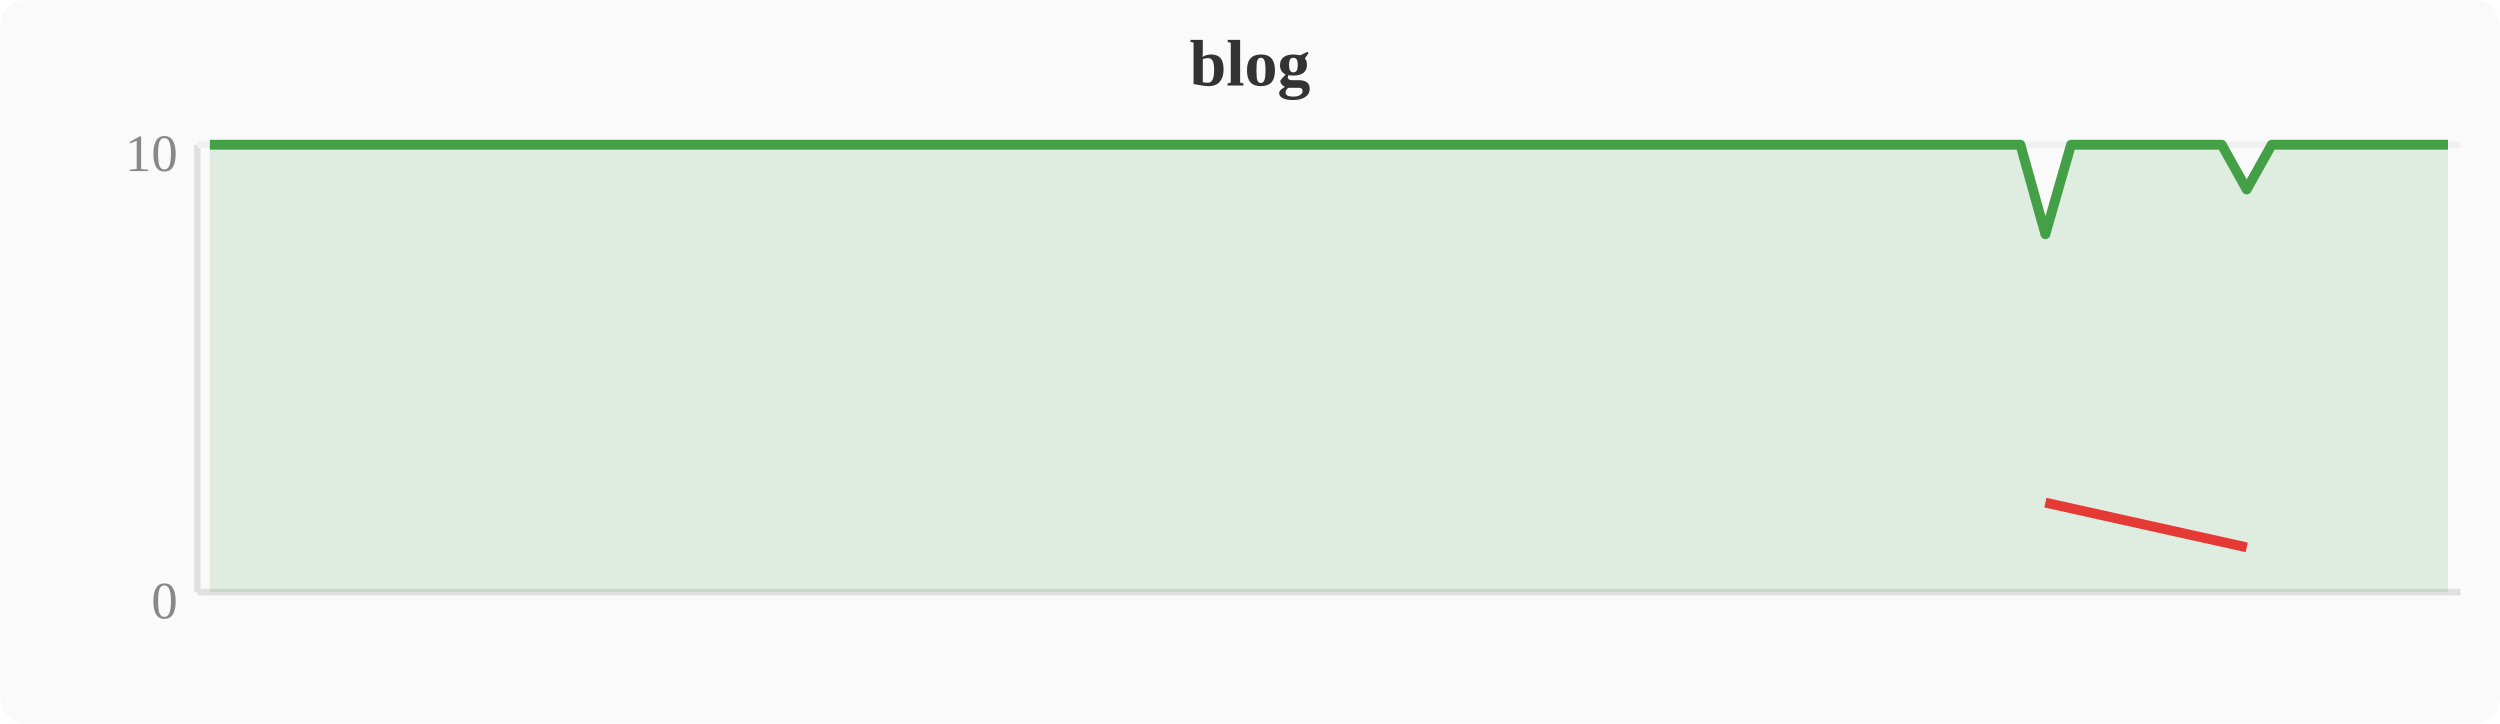
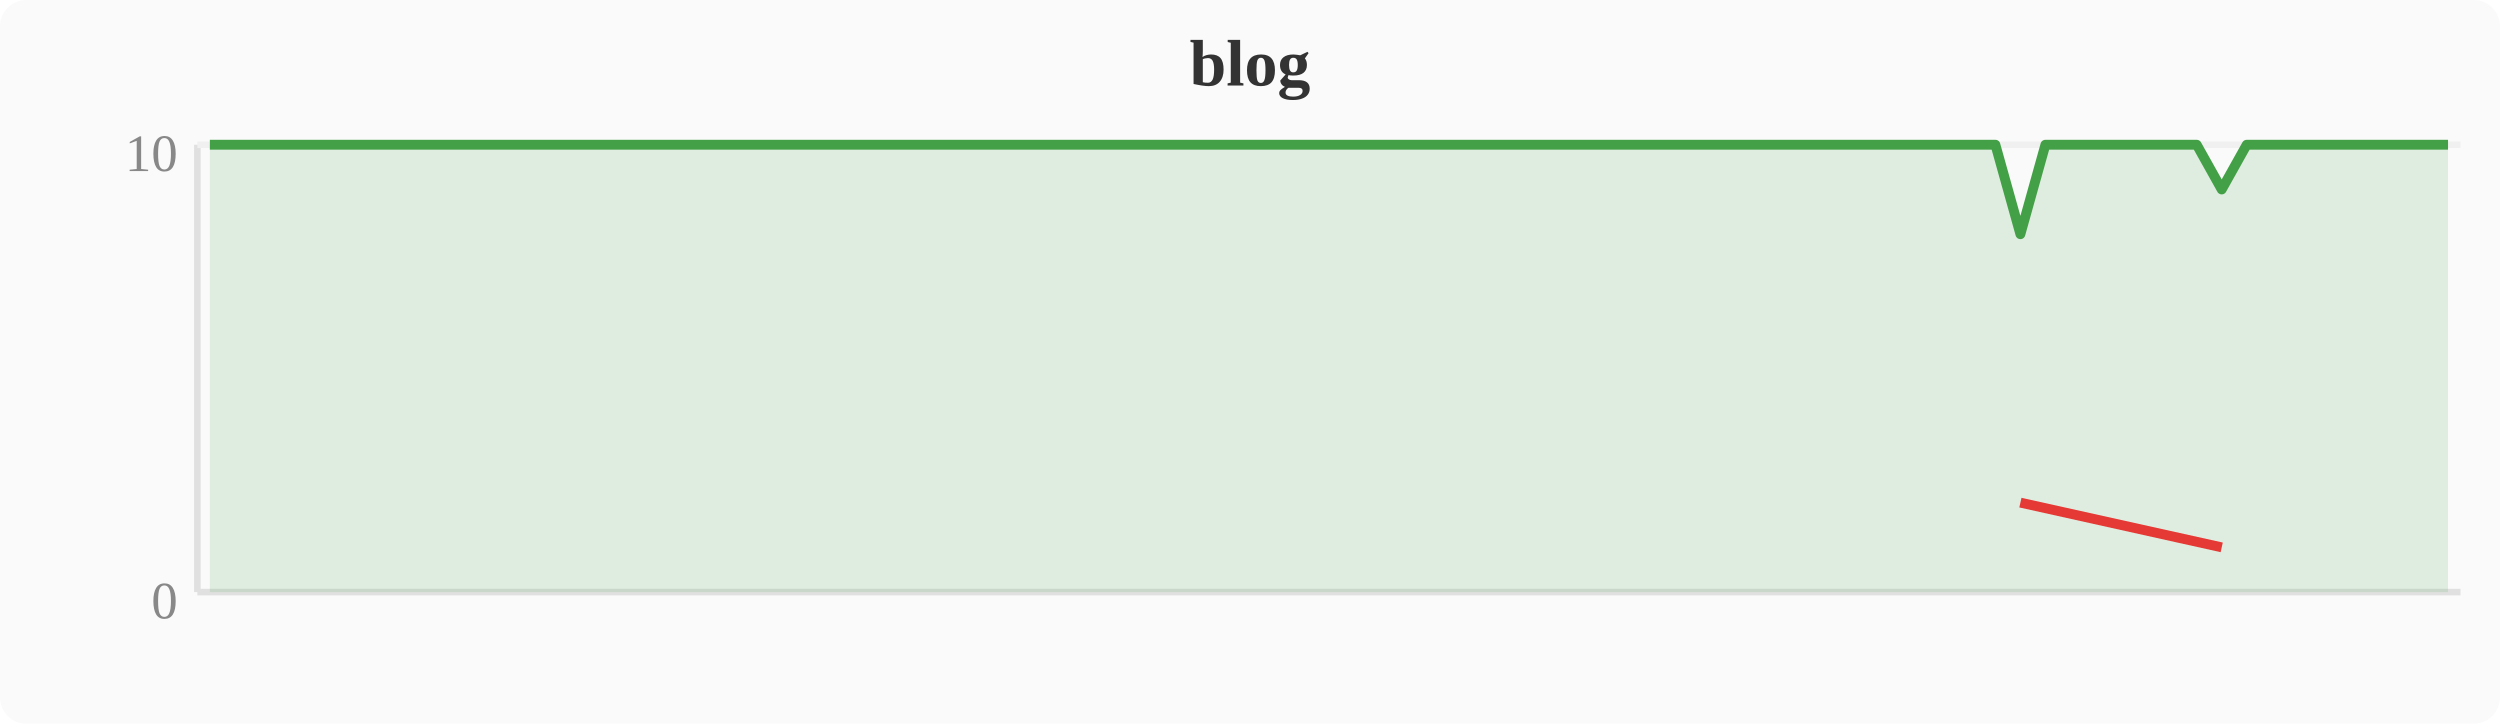
<svg xmlns="http://www.w3.org/2000/svg" width="380" height="110" viewBox="0 0 380 110">
  <rect width="380" height="110" fill="#fafafa" rx="4" />
  <text x="190" y="13" text-anchor="middle" font-size="10" font-weight="bold" fill="#333">blog</text>
  <line x1="30" y1="22" x2="30" y2="90" stroke="#e0e0e0" stroke-width="1" />
  <line x1="30" y1="90" x2="374" y2="90" stroke="#e0e0e0" stroke-width="1" />
  <line x1="30" y1="22" x2="374" y2="22" stroke="#f0f0f0" stroke-width="1" />
  <text x="27" y="94" text-anchor="end" font-size="8" fill="#888">0</text>
  <text x="27" y="26" text-anchor="end" font-size="8" fill="#888">10</text>
-   <polygon points="31.9,22.0 35.7,22.0 39.6,22.0 43.4,22.0 47.2,22.0 51.0,22.0 54.8,22.0 58.7,22.0 62.5,22.0 66.3,22.0 70.1,22.0 74.0,22.0 77.8,22.0 81.6,22.0 85.4,22.0 89.2,22.0 93.1,22.0 96.9,22.0 100.7,22.0 104.5,22.0 108.4,22.0 112.2,22.0 116.0,22.0 119.8,22.0 123.6,22.0 127.5,22.0 131.3,22.0 135.1,22.0 138.9,22.0 142.8,22.0 146.6,22.0 150.4,22.0 154.2,22.0 158.0,22.0 161.9,22.0 165.7,22.0 169.5,22.0 173.3,22.0 177.2,22.0 181.0,22.0 184.8,22.0 188.6,22.0 192.4,22.0 196.3,22.0 200.1,22.0 203.9,22.0 207.7,22.0 211.6,22.0 215.4,22.0 219.2,22.0 223.0,22.0 226.8,22.0 230.7,22.0 234.5,22.0 238.3,22.0 242.1,22.0 246.0,22.0 249.8,22.0 253.6,22.0 257.4,22.0 261.2,22.0 265.1,22.0 268.9,22.0 272.7,22.0 276.5,22.0 280.4,22.0 284.2,22.0 288.0,22.0 291.8,22.0 295.6,22.0 299.5,22.0 303.3,22.0 307.1,22.0 310.9,35.6 314.8,22.0 318.6,22.0 322.4,22.0 326.2,22.0 330.0,22.0 333.9,22.0 337.7,22.0 341.5,28.8 345.3,22.0 349.2,22.0 353.0,22.0 356.8,22.0 360.6,22.0 364.4,22.0 368.3,22.0 372.1,22.0 372.1,90 31.9,90" fill="#43a047" opacity="0.15" />
-   <polyline points="31.9,22.0 35.7,22.0 39.6,22.0 43.4,22.0 47.2,22.0 51.0,22.0 54.8,22.0 58.7,22.0 62.5,22.0 66.3,22.0 70.1,22.0 74.0,22.0 77.8,22.0 81.6,22.0 85.4,22.0 89.2,22.0 93.1,22.0 96.9,22.0 100.7,22.0 104.5,22.0 108.4,22.0 112.2,22.0 116.0,22.0 119.8,22.0 123.6,22.0 127.5,22.0 131.3,22.0 135.1,22.0 138.9,22.0 142.8,22.0 146.6,22.0 150.4,22.0 154.2,22.0 158.0,22.0 161.9,22.0 165.7,22.0 169.5,22.0 173.3,22.0 177.2,22.0 181.0,22.0 184.8,22.0 188.6,22.0 192.4,22.0 196.3,22.0 200.1,22.0 203.9,22.0 207.7,22.0 211.6,22.0 215.4,22.0 219.2,22.0 223.0,22.0 226.8,22.0 230.7,22.0 234.5,22.0 238.3,22.0 242.1,22.0 246.0,22.0 249.8,22.0 253.6,22.0 257.4,22.0 261.2,22.0 265.1,22.0 268.9,22.0 272.7,22.0 276.5,22.0 280.4,22.0 284.2,22.0 288.0,22.0 291.8,22.0 295.6,22.0 299.5,22.0 303.3,22.0 307.1,22.0 310.9,35.6 314.8,22.0 318.6,22.0 322.4,22.0 326.2,22.0 330.0,22.0 333.9,22.0 337.7,22.0 341.5,28.8 345.3,22.0 349.2,22.0 353.0,22.0 356.8,22.0 360.6,22.0 364.4,22.0 368.3,22.0 372.1,22.0" fill="none" stroke="#43a047" stroke-width="1.5" stroke-linejoin="round" />
-   <polyline points="310.9,76.4 341.5,83.2" fill="none" stroke="#e53935" stroke-width="1.5" stroke-linejoin="round" />
+   <polygon points="31.9,22.0 35.7,22.0 39.6,22.0 43.4,22.0 47.2,22.0 51.0,22.0 54.8,22.0 58.7,22.0 62.5,22.0 66.3,22.0 70.1,22.0 74.0,22.0 77.8,22.0 81.6,22.0 85.4,22.0 89.2,22.0 93.1,22.0 96.9,22.0 100.7,22.0 104.5,22.0 108.4,22.0 112.2,22.0 116.0,22.0 119.8,22.0 123.6,22.0 127.5,22.0 131.3,22.0 135.1,22.0 138.9,22.0 142.8,22.0 146.6,22.0 150.4,22.0 154.2,22.0 158.0,22.0 161.9,22.0 165.7,22.0 169.5,22.0 173.3,22.0 177.2,22.0 181.0,22.0 184.8,22.0 188.6,22.0 192.4,22.0 196.3,22.0 200.1,22.0 203.9,22.0 207.7,22.0 211.6,22.0 215.4,22.0 219.2,22.0 223.0,22.0 226.8,22.0 230.7,22.0 234.5,22.0 238.3,22.0 242.1,22.0 246.0,22.0 249.8,22.0 253.6,22.0 257.4,22.0 261.2,22.0 265.1,22.0 268.9,22.0 272.7,22.0 276.5,22.0 280.4,22.0 284.2,22.0 288.0,22.0 291.8,22.0 295.6,22.0 299.5,22.0 303.3,22.0 307.1,35.6 310.9,22.0 314.8,22.0 318.6,22.0 322.4,22.0 326.2,22.0 330.0,22.0 333.9,22.0 337.7,28.8 341.5,22.0 345.3,22.0 349.2,22.0 353.0,22.0 356.8,22.0 360.6,22.0 364.4,22.0 368.3,22.0 372.1,22.0 372.1,90 31.9,90" fill="#43a047" opacity="0.15" />
+   <polyline points="31.9,22.0 35.7,22.0 39.6,22.0 43.4,22.0 47.2,22.0 51.0,22.0 54.8,22.0 58.7,22.0 62.5,22.0 66.3,22.0 70.1,22.0 74.0,22.0 77.8,22.0 81.6,22.0 85.4,22.0 89.2,22.0 93.1,22.0 96.9,22.0 100.7,22.0 104.5,22.0 108.4,22.0 112.2,22.0 116.0,22.0 119.8,22.0 123.6,22.0 127.5,22.0 131.3,22.0 135.1,22.0 138.9,22.0 142.8,22.0 146.6,22.0 150.4,22.0 154.2,22.0 158.0,22.0 161.9,22.0 165.7,22.0 169.5,22.0 173.3,22.0 177.2,22.0 181.0,22.0 184.8,22.0 188.6,22.0 192.4,22.0 196.3,22.0 200.1,22.0 203.9,22.0 207.7,22.0 211.6,22.0 215.4,22.0 219.2,22.0 223.0,22.0 226.8,22.0 230.7,22.0 234.5,22.0 238.3,22.0 242.1,22.0 246.0,22.0 249.8,22.0 253.6,22.0 257.4,22.0 261.2,22.0 265.1,22.0 268.9,22.0 272.7,22.0 276.5,22.0 280.4,22.0 284.2,22.0 288.0,22.0 291.8,22.0 295.6,22.0 299.5,22.0 303.3,22.0 307.1,35.6 310.9,22.0 314.8,22.0 318.6,22.0 322.4,22.0 326.2,22.0 330.0,22.0 333.9,22.0 337.7,28.8 341.5,22.0 345.3,22.0 349.2,22.0 353.0,22.0 356.8,22.0 360.6,22.0 364.4,22.0 368.3,22.0 372.1,22.0" fill="none" stroke="#43a047" stroke-width="1.5" stroke-linejoin="round" />
+   <polyline points="307.1,76.4 337.7,83.2" fill="none" stroke="#e53935" stroke-width="1.5" stroke-linejoin="round" />
</svg>
